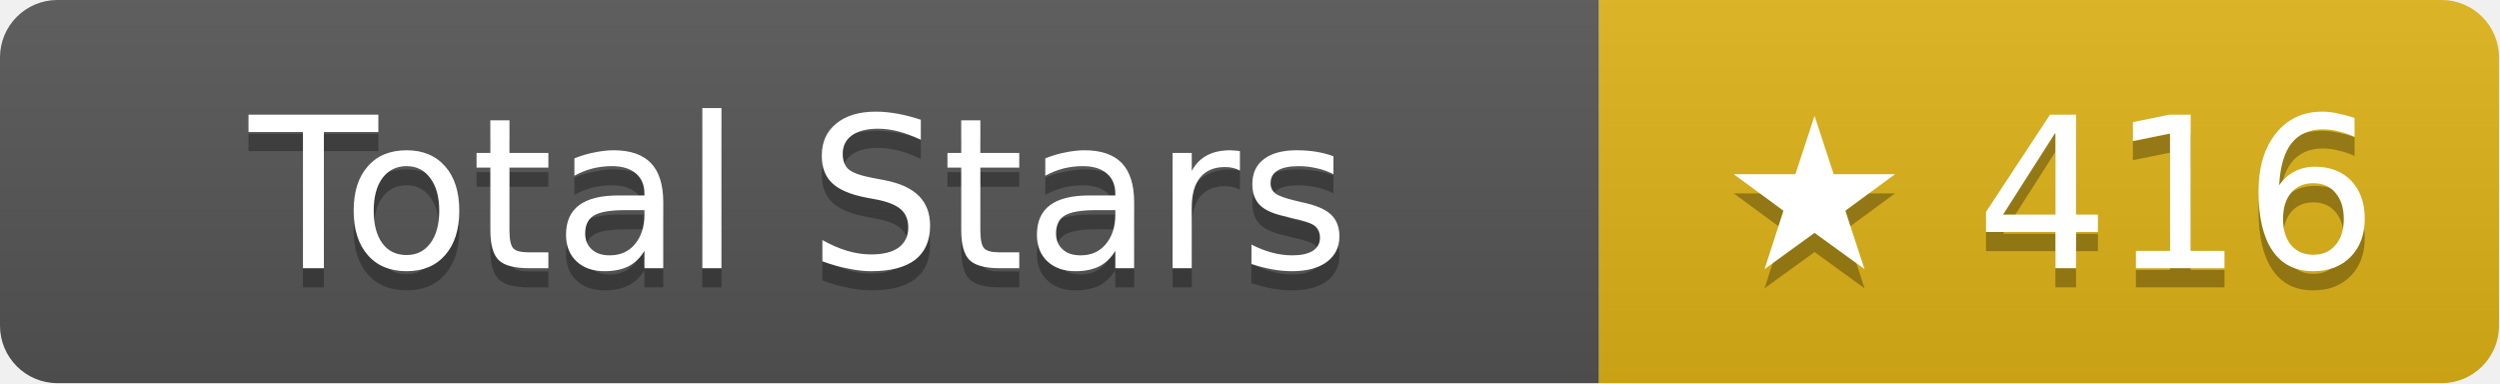
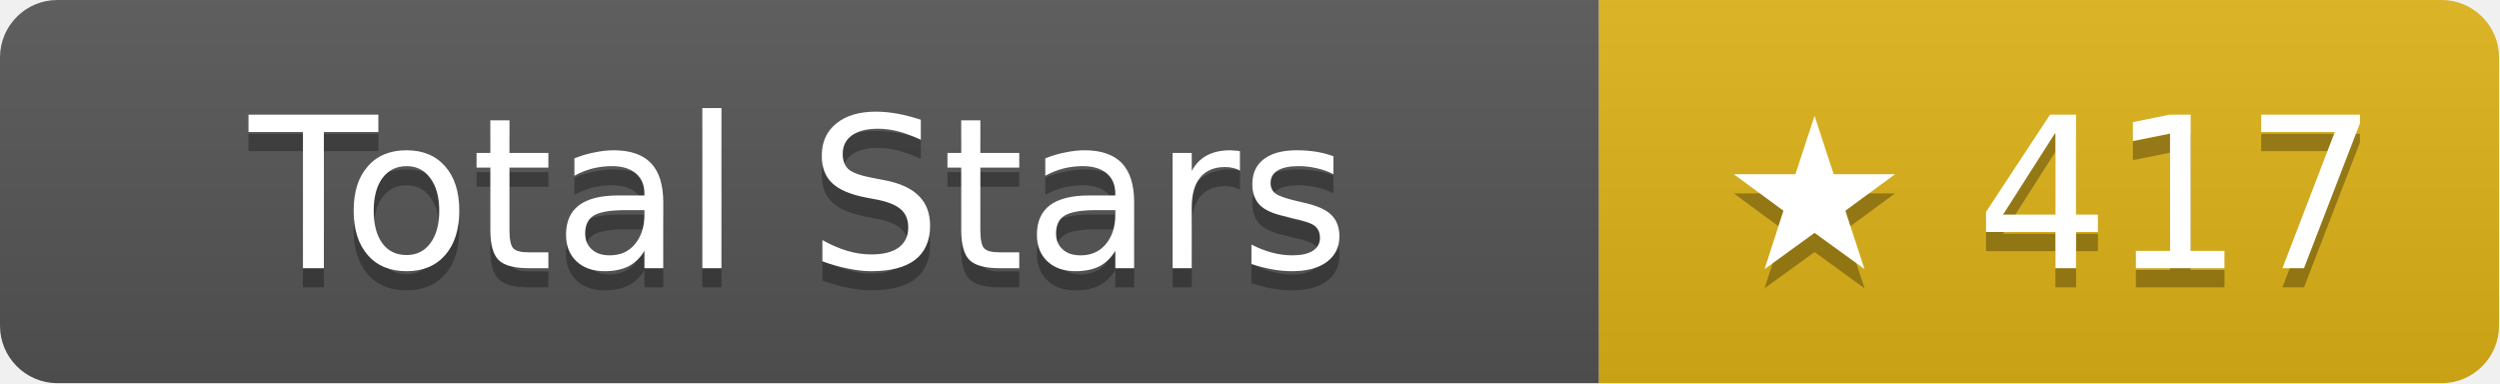
- <svg xmlns="http://www.w3.org/2000/svg" width="130.5" height="20" role="img" aria-label="Total Stars: ★ 416">
+ <svg xmlns="http://www.w3.org/2000/svg" width="130.5" height="20" role="img" aria-label="Total Stars: ★ 417">
  <linearGradient id="s" x2="0" y2="100%">
    <stop offset="0" stop-color="#bbb" stop-opacity=".1" />
    <stop offset="1" stop-opacity=".1" />
  </linearGradient>
  <clipPath id="r">
    <rect width="130.5" height="20" rx="3" fill="#fff" />
  </clipPath>
  <g clip-path="url(#r)">
    <rect width="83.5" height="20" fill="#555" />
    <rect x="83.5" width="47" height="20" fill="#dfb317" />
    <rect width="130.5" height="20" fill="url(#s)" />
  </g>
  <g fill="#fff" text-anchor="middle" font-family="Verdana,Geneva,DejaVu Sans,sans-serif" text-rendering="geometricPrecision" font-size="11">
    <text aria-hidden="true" x="41.75" y="15" fill="#010101" fill-opacity=".3">Total Stars</text>
    <text x="41.75" y="14">Total Stars</text>
-     <text aria-hidden="true" x="107" y="15" fill="#010101" fill-opacity=".3">★ 416</text>
-     <text x="107" y="14">★ 416</text>
+     <text aria-hidden="true" x="107" y="15" fill="#010101" fill-opacity=".3">★ 417</text>
+     <text x="107" y="14">★ 417</text>
  </g>
</svg>
